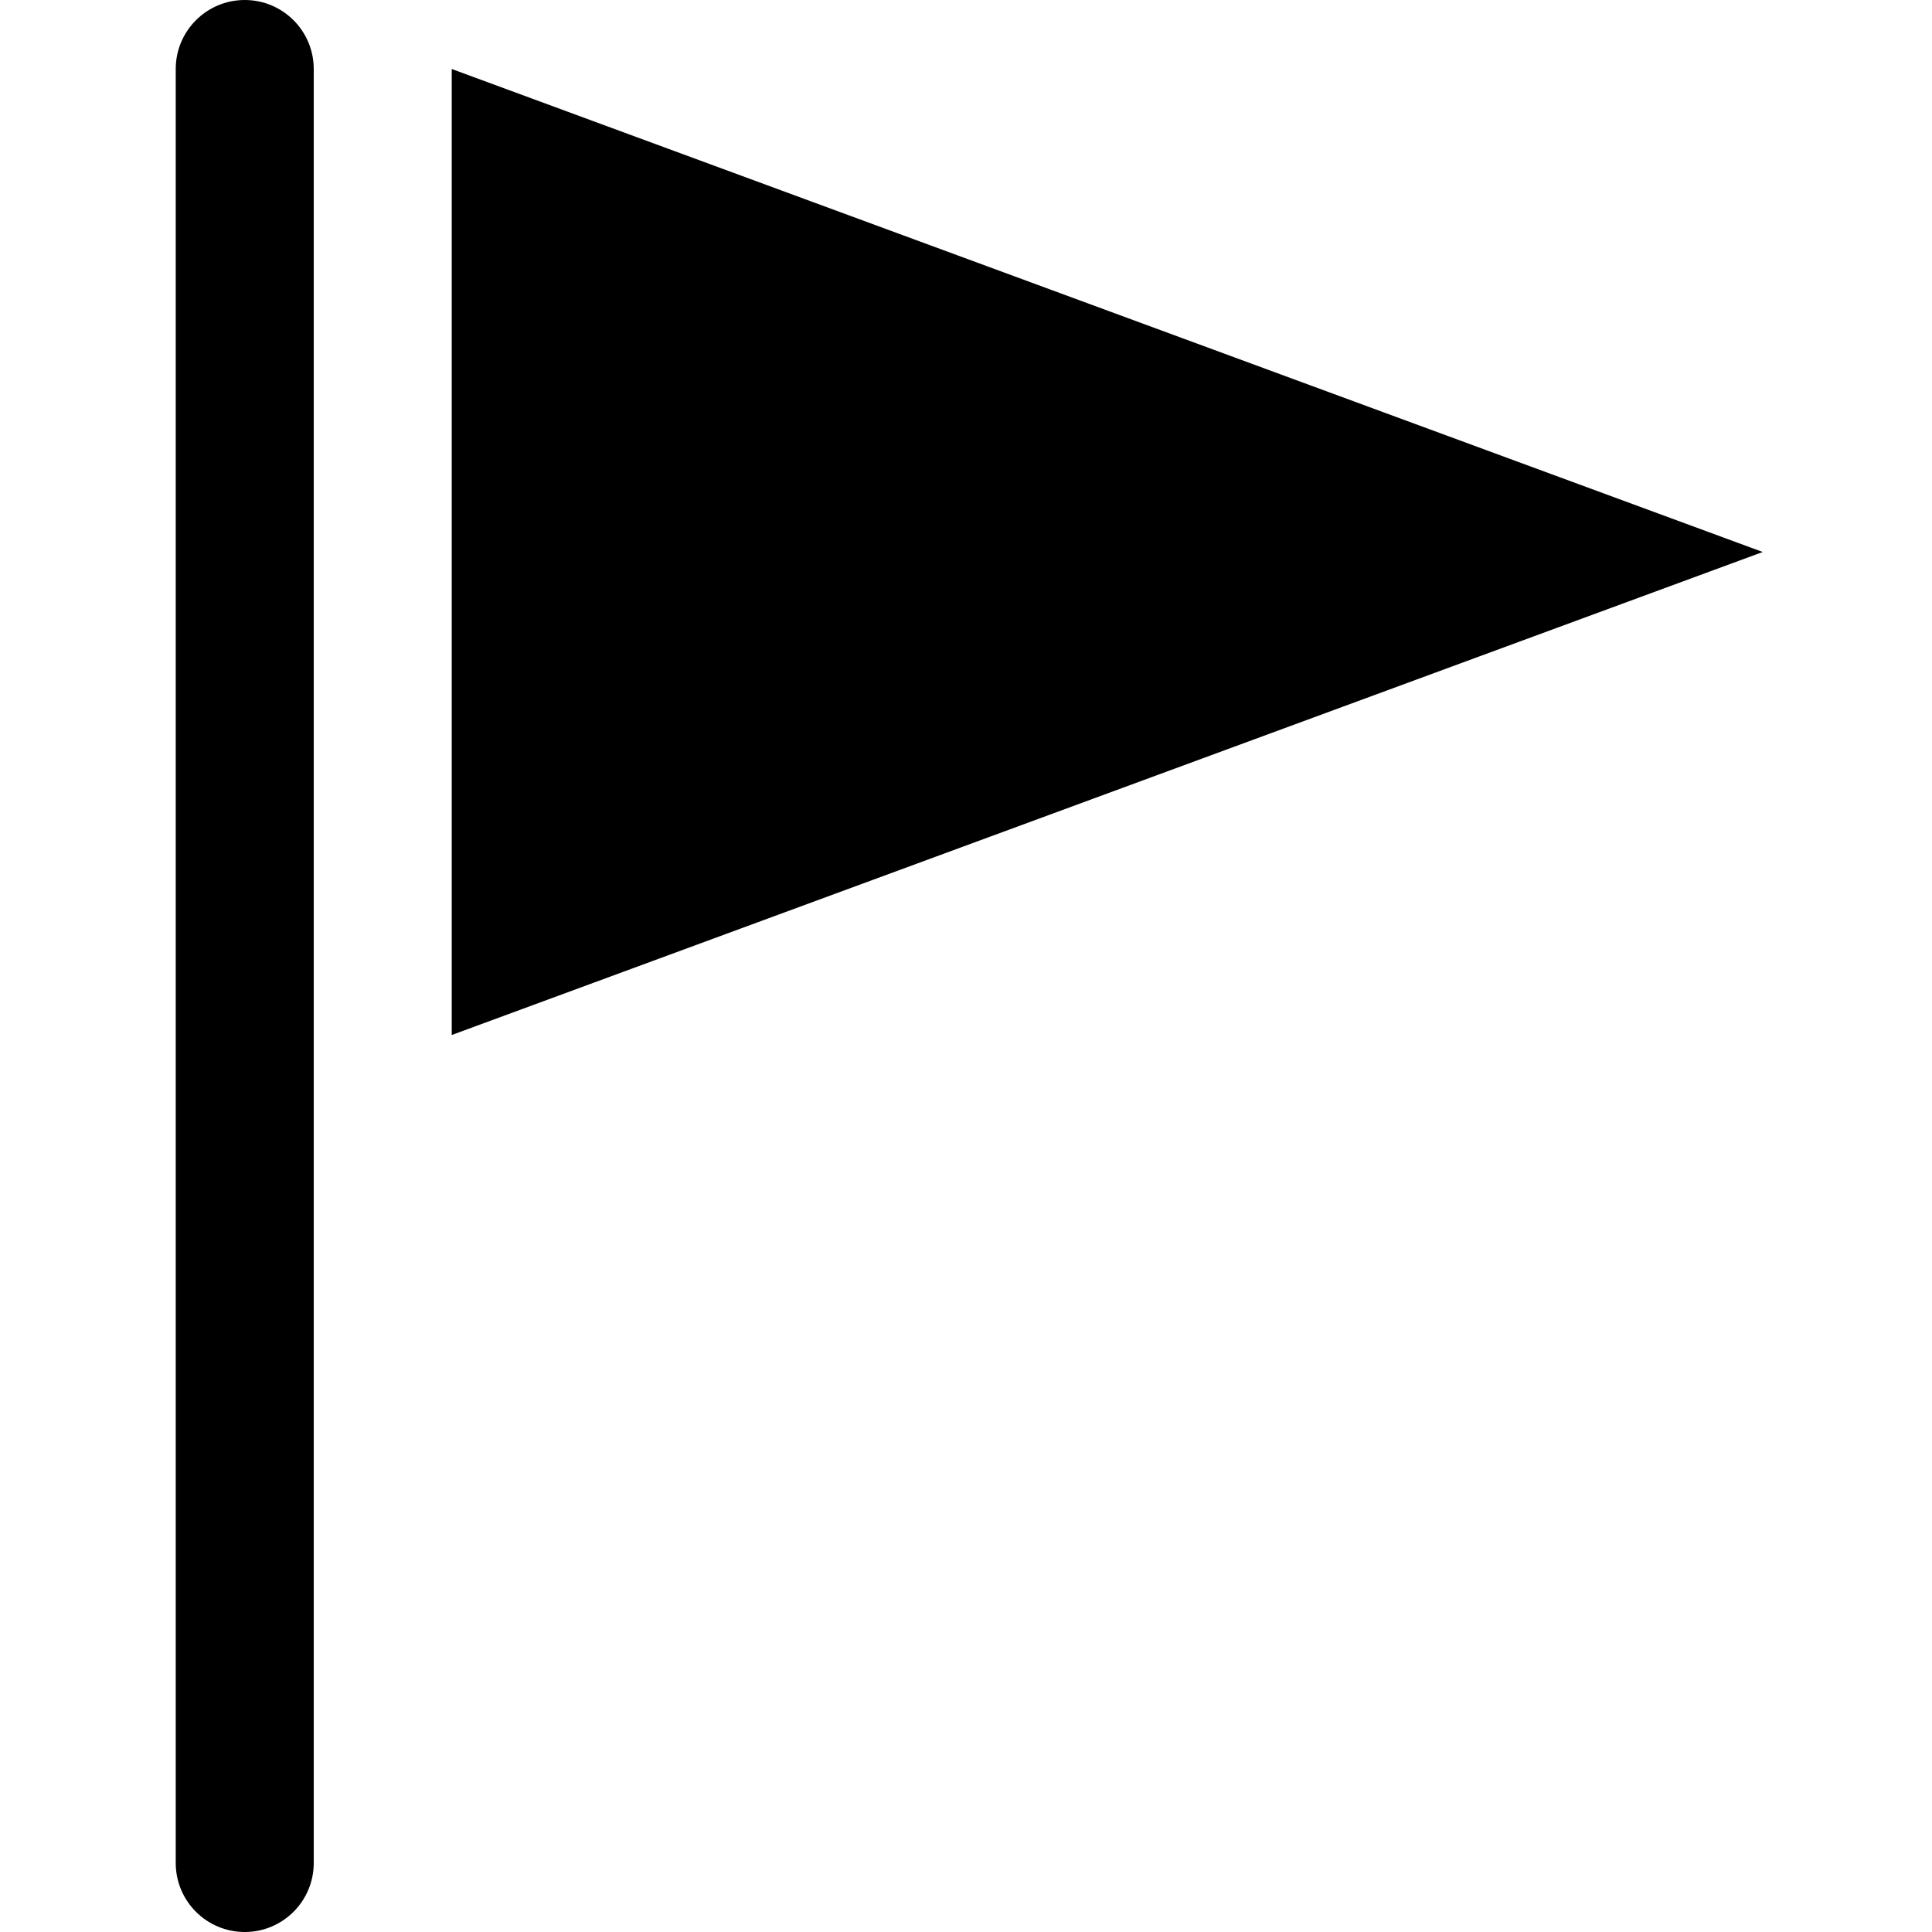
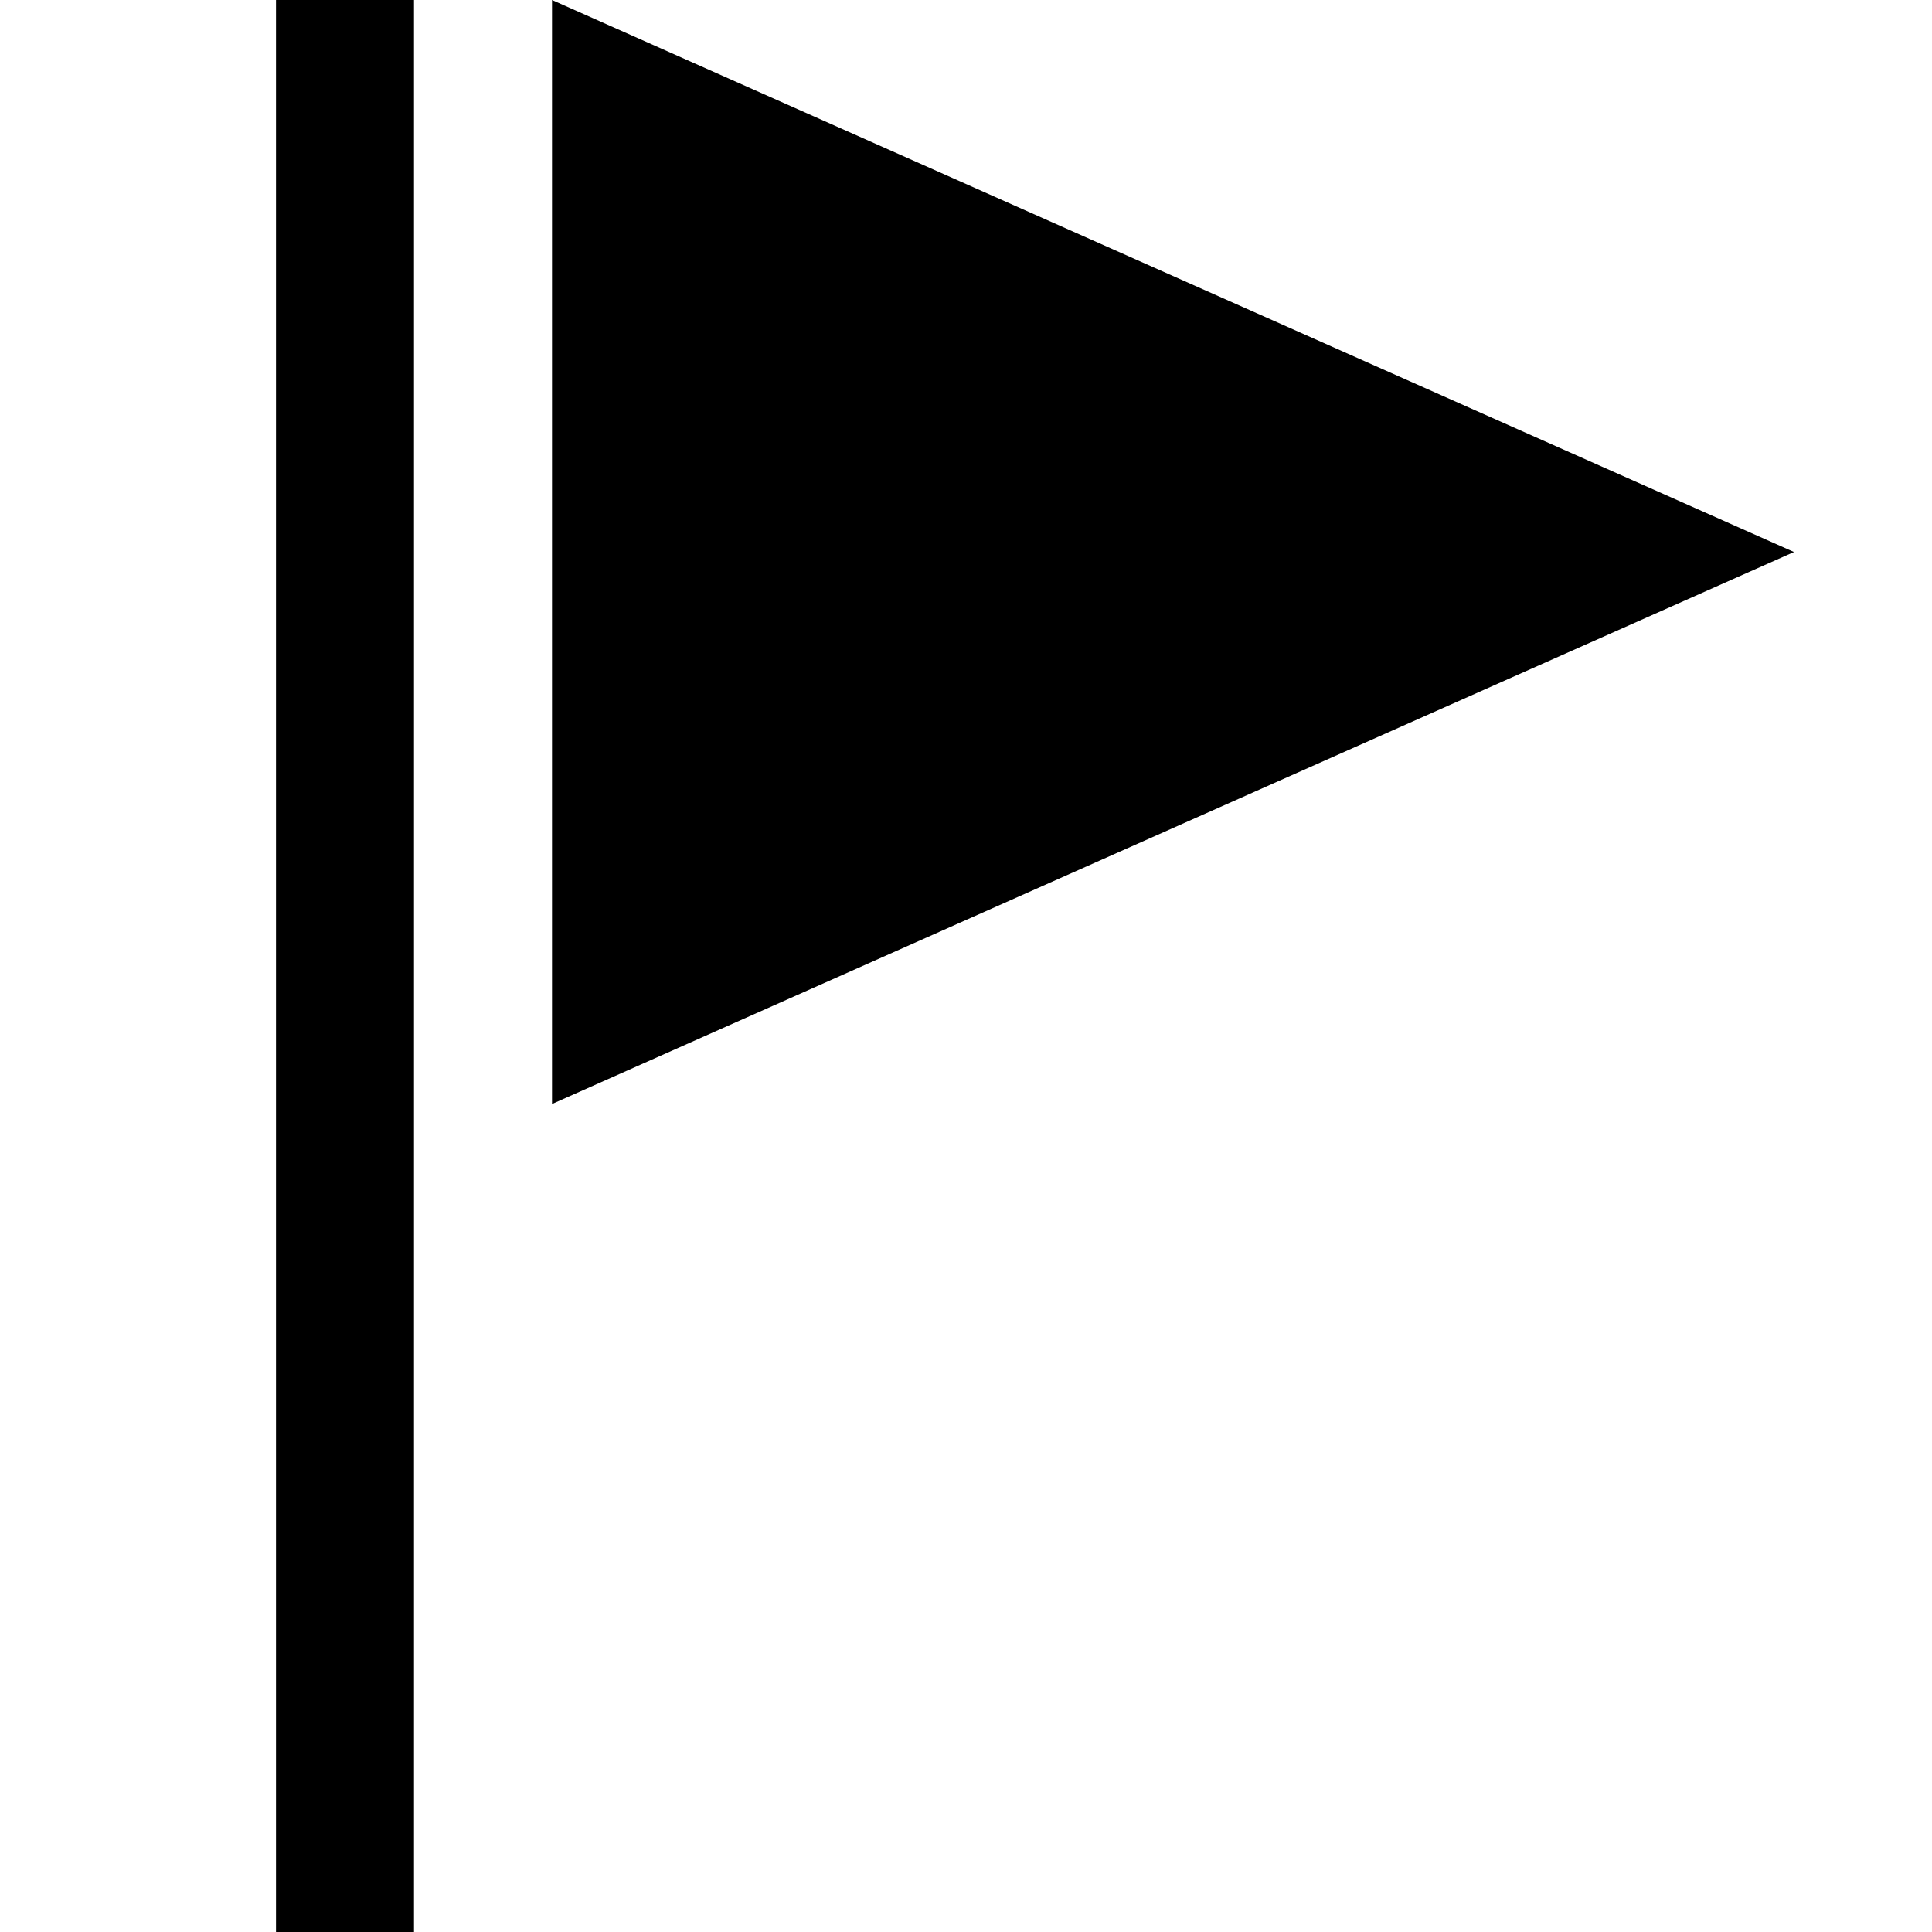
<svg xmlns="http://www.w3.org/2000/svg" viewBox="0 0 448 448" enable-background="new 0 0 448 448">
-   <path d="M56.75 0c8.836 0 16 7.164 16 16v416c0 8.838-7.164 16-16 16-8.837 0-16-7.162-16-16v-416c0-8.836 7.163-16 16-16zm48 16v224l304-112-304-112z" />
+   <path d="M96 448h-32v-448h32v448zm32-448v256l288-128-288-128z" />
</svg>
